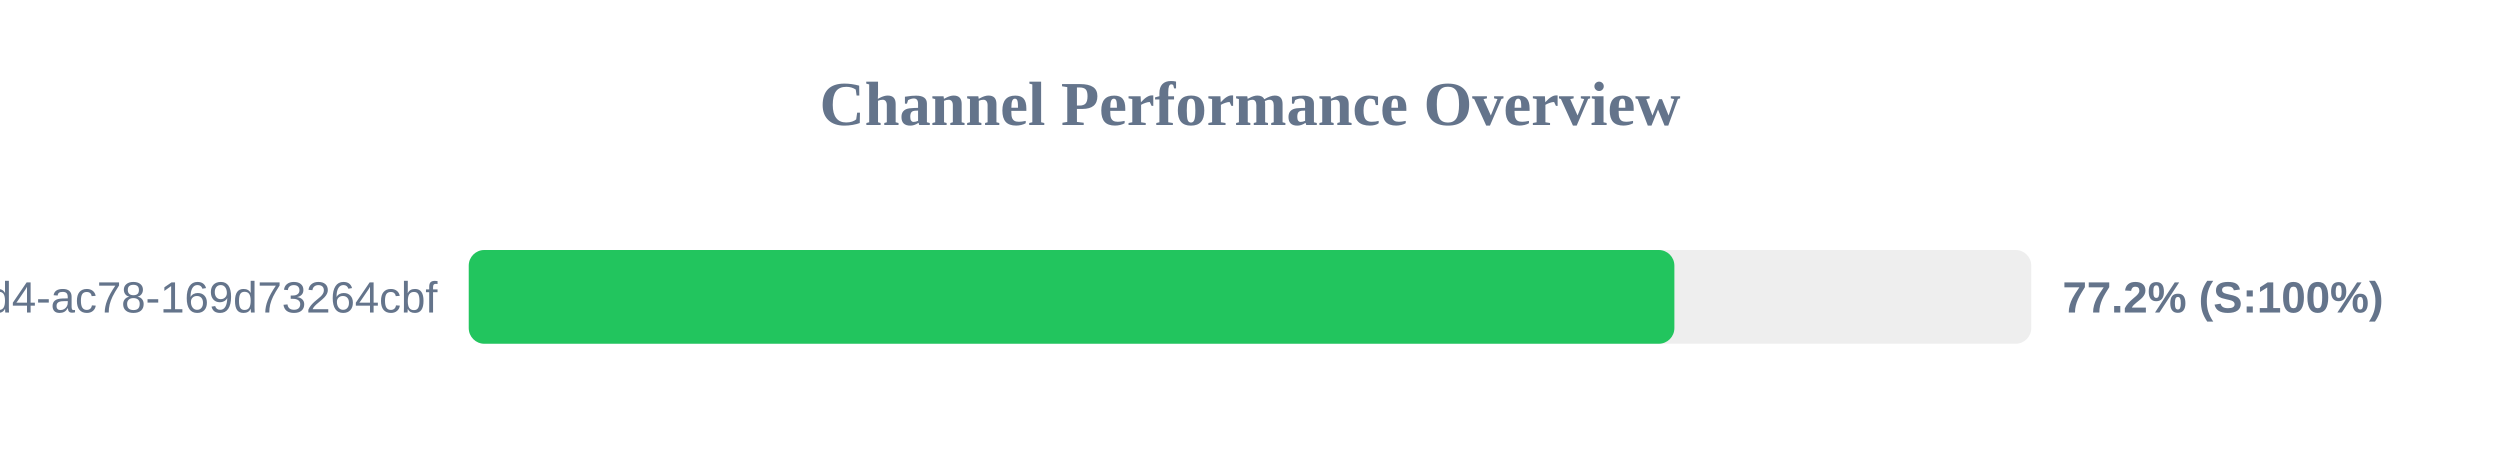
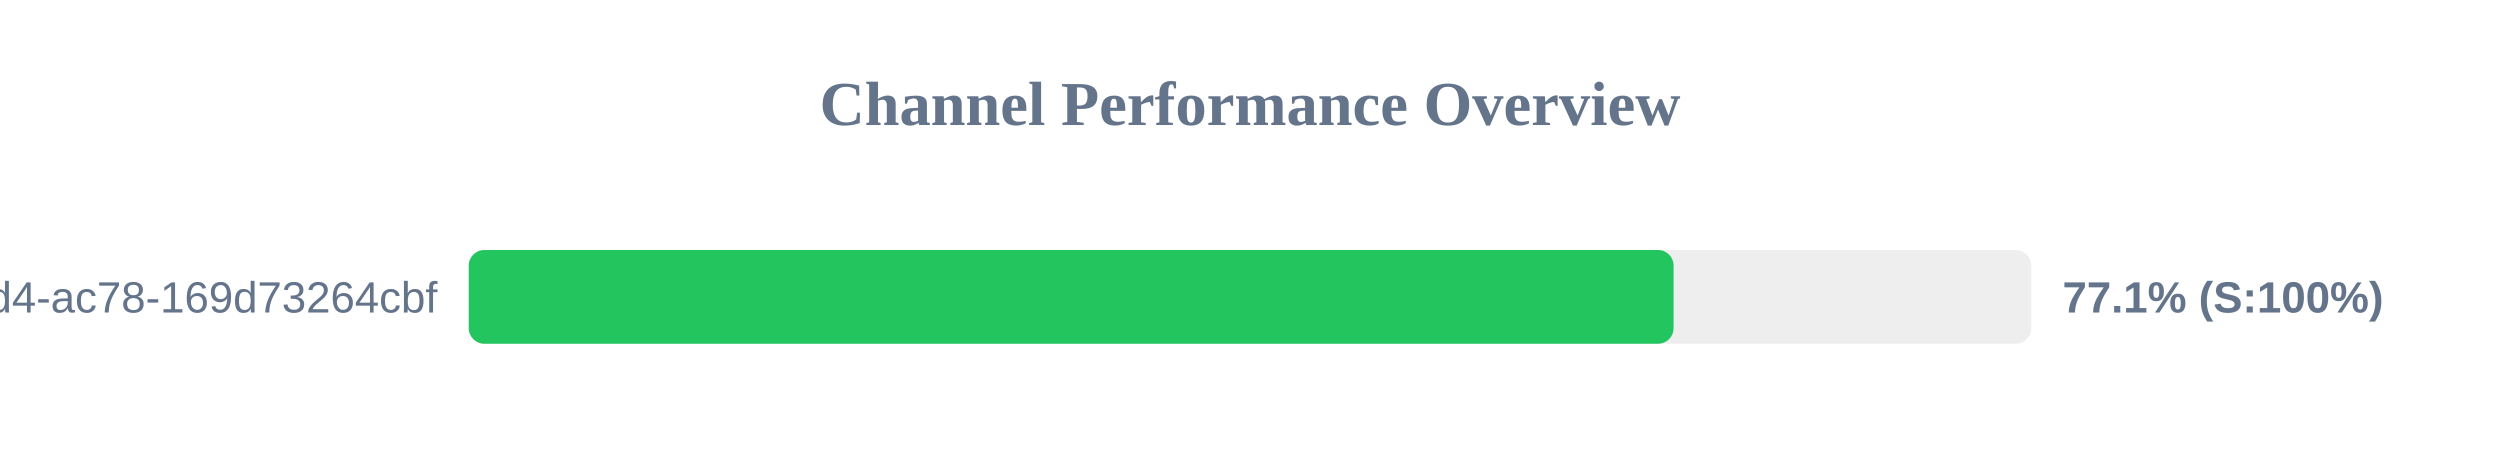
<svg xmlns="http://www.w3.org/2000/svg" width="800" height="150" version="1.1">
  <style>
        .row { font: 14px Arial; fill: #64748b; }
        .score { font: bold 14px Arial; fill: #64748b; }
    </style>
  <text x="400" y="40" text-anchor="middle" font-size="20px" font-weight="bold" fill="#64748b">Channel Performance Overview</text>
  <rect x="150" y="80" width="500" height="30" fill="#eee" rx="5" />
-   <rect x="150" y="80" width="385.8" height="30" fill="#22c55e" rx="5" />
+   <rect x="150" y="80" width="385.55" height="30" fill="#22c55e" rx="5" />
  <text x="140" y="100" text-anchor="end" class="row">?uuid=48c2c901-72e6-46d4-ac78-169d73264cbf</text>
-   <text x="660" y="100" text-anchor="start" class="score">77.2% (S:100%)</text>
+   <text x="660" y="100" text-anchor="start" class="score">77.1% (S:100%)</text>
</svg>
